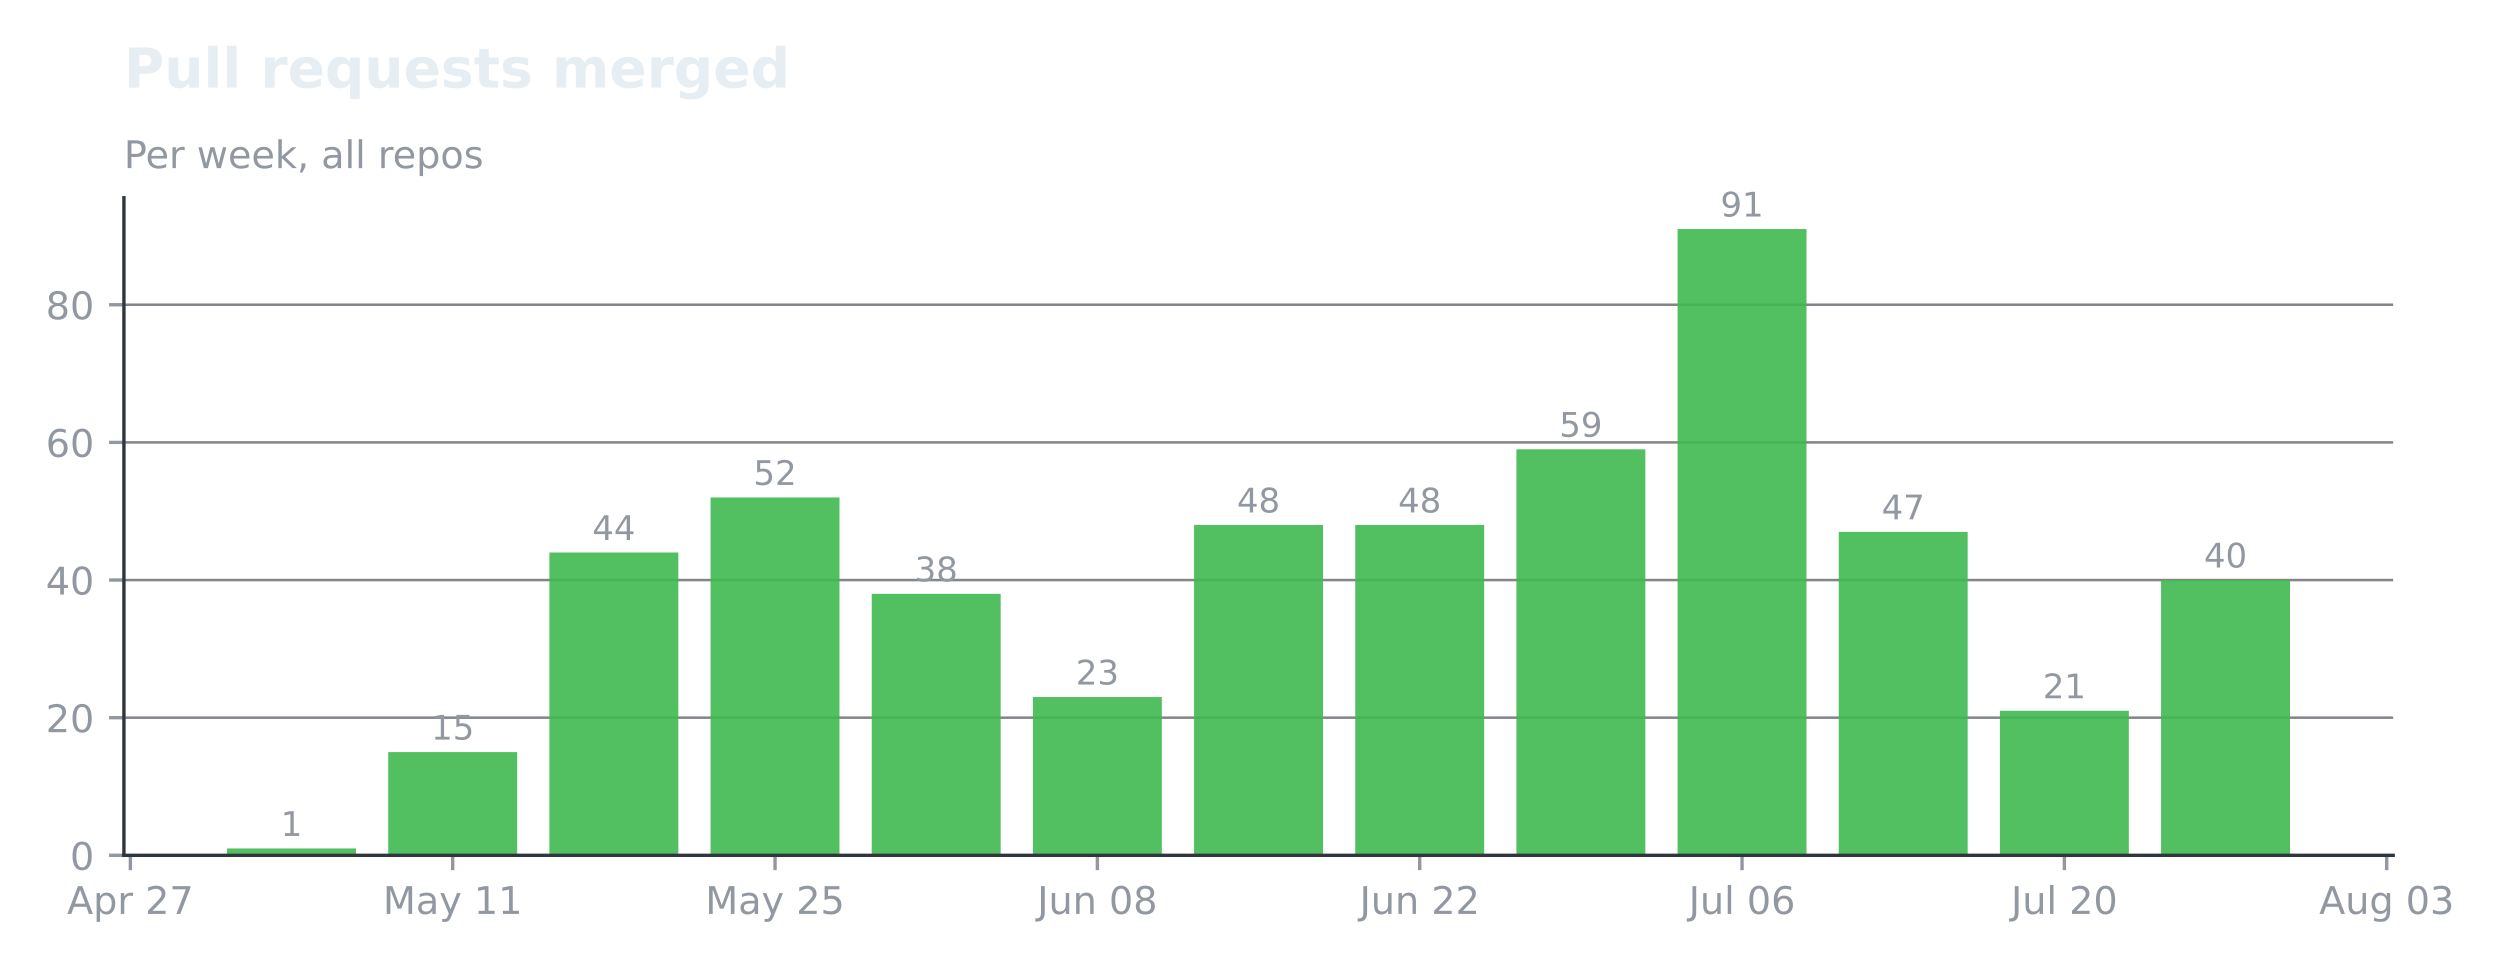
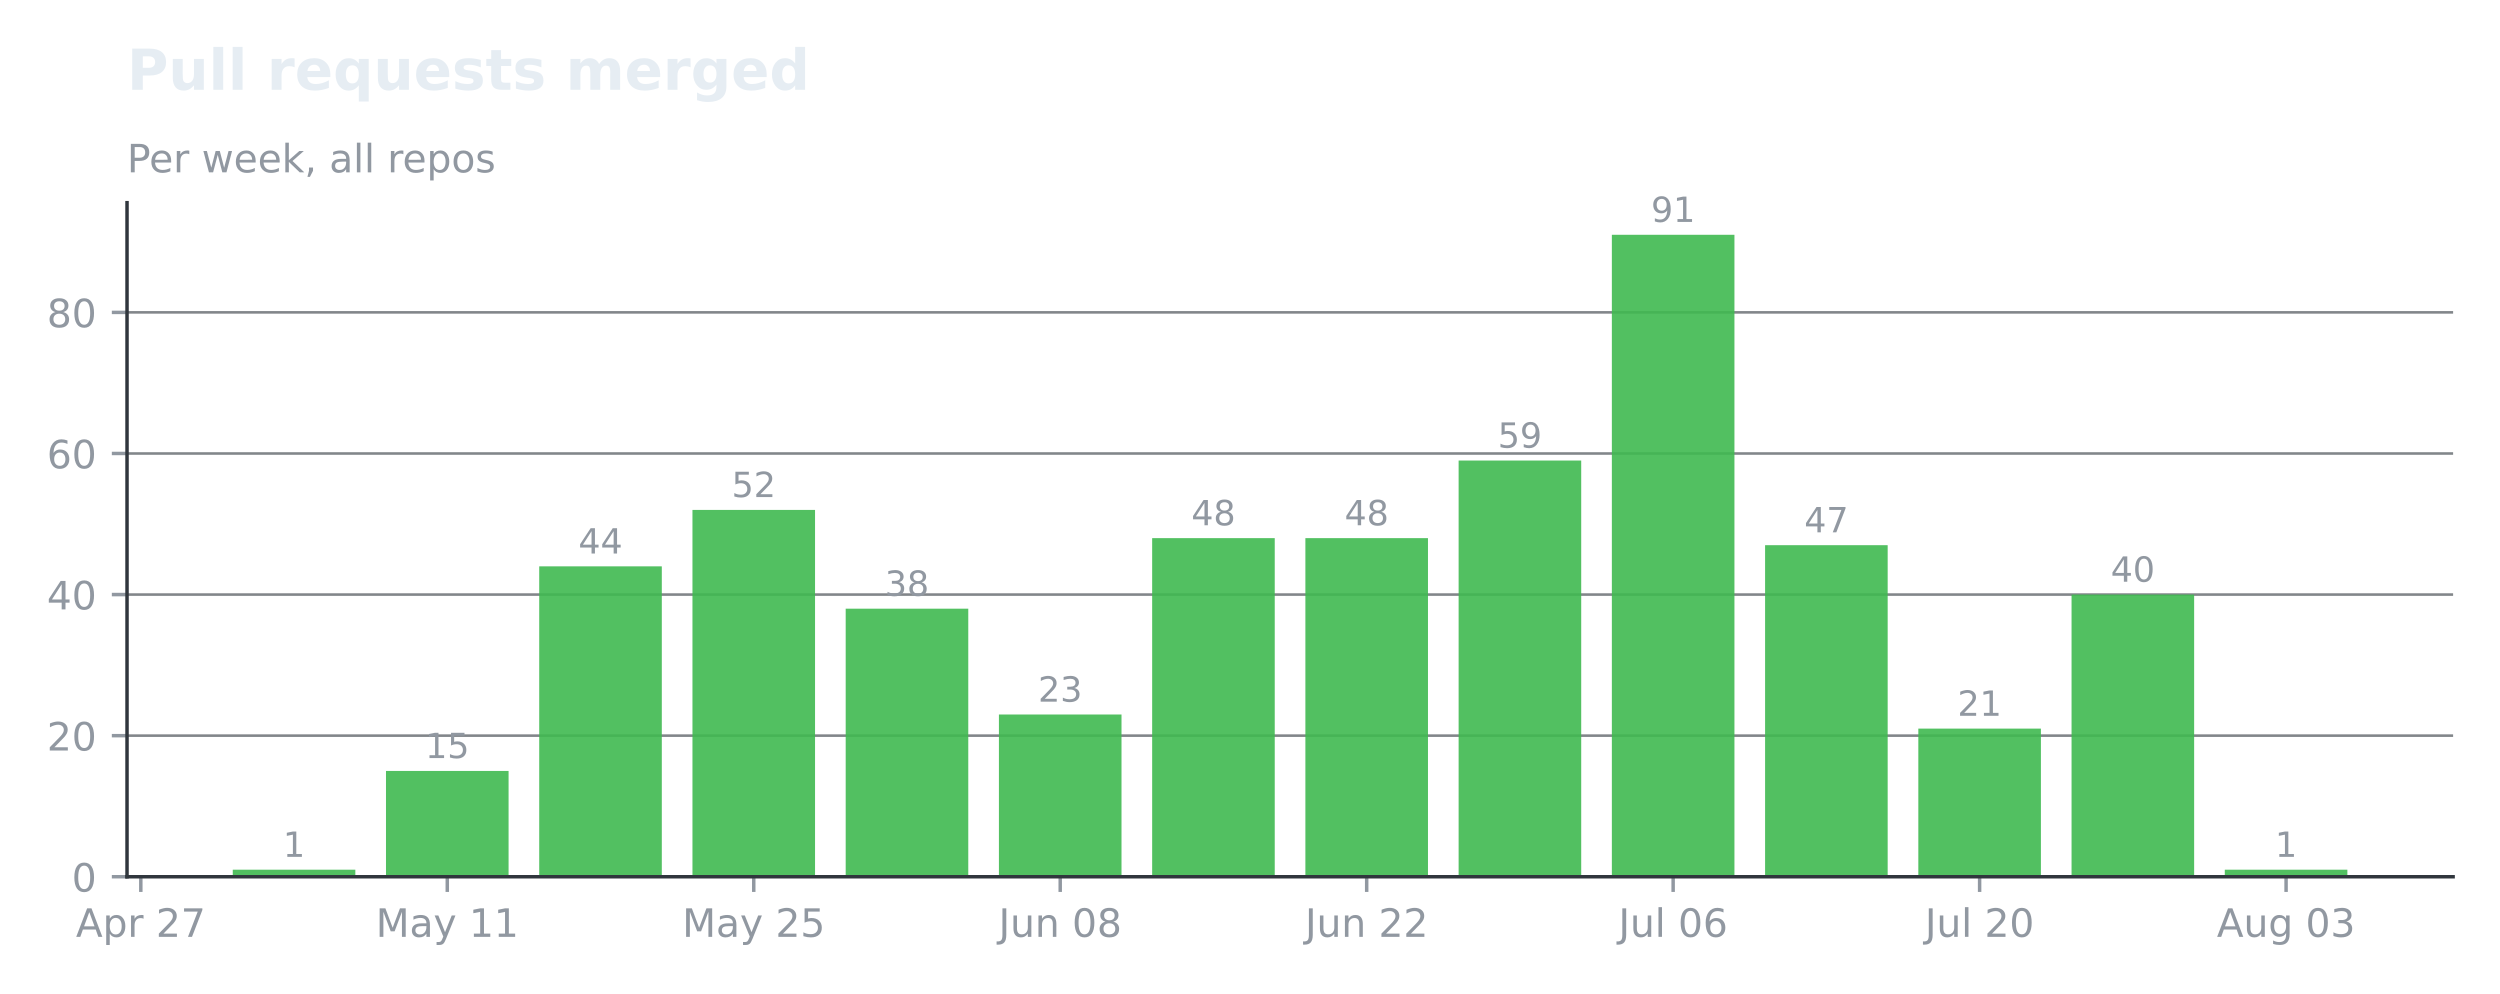
- <svg xmlns="http://www.w3.org/2000/svg" xmlns:xlink="http://www.w3.org/1999/xlink" width="590.154pt" height="228.711pt" viewBox="0 0 590.154 228.711" version="1.1">
+ <svg xmlns="http://www.w3.org/2000/svg" xmlns:xlink="http://www.w3.org/1999/xlink" width="575.732pt" height="228.711pt" viewBox="0 0 575.732 228.711" version="1.1">
  <defs>
    <style type="text/css">*{stroke-linejoin: round; stroke-linecap: butt}</style>
  </defs>
  <g id="figure_1">
    <g id="patch_1">
-       <path d="M 0 228.711  L 590.154 228.711  L 590.154 -0  L 0 -0  L 0 228.711  z " style="fill: none; opacity: 0" />
+       <path d="M 0 228.711  L 575.732 228.711  L 575.732 -0  L 0 -0  L 0 228.711  z " style="fill: none; opacity: 0" />
    </g>
    <g id="axes_1">
      <g id="patch_2">
        <path d="M 29.253 201.91  L 564.933 201.91  L 564.933 46.678  L 29.253 46.678  L 29.253 201.91  z " style="fill: none" />
      </g>
      <g id="matplotlib.axis_1">
        <g id="xtick_1">
          <g id="line2d_1">
            <defs>
-               <path id="mf81c4d813e" d="M 0 0  L 0 3.5  " style="stroke: #9198a1; stroke-width: 0.8" />
+               <path id="m18a9c85b2e" d="M 0 0  L 0 3.5  " style="stroke: #9198a1; stroke-width: 0.8" />
            </defs>
            <g>
-               <use xlink:href="#mf81c4d813e" x="30.774" y="201.91" style="fill: #9198a1; stroke: #9198a1; stroke-width: 0.8" />
+               <use xlink:href="#m18a9c85b2e" x="32.428" y="201.91" style="fill: #9198a1; stroke: #9198a1; stroke-width: 0.8" />
            </g>
          </g>
          <g id="text_1">
-             <g style="fill: #9198a1" transform="translate(15.83291 215.7479) scale(0.09 -0.09)">
+             <g style="fill: #9198a1" transform="translate(17.48706 215.7479) scale(0.09 -0.09)">
              <defs>
                <path id="DejaVuSans-24" d="M 2188 4044  L 1331 1722  L 3047 1722  L 2188 4044  z M 1831 4666  L 2547 4666  L 4325 0  L 3669 0  L 3244 1197  L 1141 1197  L 716 0  L 50 0  L 1831 4666  z " transform="scale(0.015625)" />
                <path id="DejaVuSans-53" d="M 1159 525  L 1159 -1331  L 581 -1331  L 581 3500  L 1159 3500  L 1159 2969  Q 1341 3281 1617 3432  Q 1894 3584 2278 3584  Q 2916 3584 3314 3078  Q 3713 2572 3713 1747  Q 3713 922 3314 415  Q 2916 -91 2278 -91  Q 1894 -91 1617 61  Q 1341 213 1159 525  z M 3116 1747  Q 3116 2381 2855 2742  Q 2594 3103 2138 3103  Q 1681 3103 1420 2742  Q 1159 2381 1159 1747  Q 1159 1113 1420 752  Q 1681 391 2138 391  Q 2594 391 2855 752  Q 3116 1113 3116 1747  z " transform="scale(0.015625)" />
                <path id="DejaVuSans-55" d="M 2631 2963  Q 2534 3019 2420 3045  Q 2306 3072 2169 3072  Q 1681 3072 1420 2755  Q 1159 2438 1159 1844  L 1159 0  L 581 0  L 581 3500  L 1159 3500  L 1159 2956  Q 1341 3275 1631 3429  Q 1922 3584 2338 3584  Q 2397 3584 2469 3576  Q 2541 3569 2628 3553  L 2631 2963  z " transform="scale(0.015625)" />
                <path id="DejaVuSans-3" transform="scale(0.015625)" />
                <path id="DejaVuSans-15" d="M 1228 531  L 3431 531  L 3431 0  L 469 0  L 469 531  Q 828 903 1448 1529  Q 2069 2156 2228 2338  Q 2531 2678 2651 2914  Q 2772 3150 2772 3378  Q 2772 3750 2511 3984  Q 2250 4219 1831 4219  Q 1534 4219 1204 4116  Q 875 4013 500 3803  L 500 4441  Q 881 4594 1212 4672  Q 1544 4750 1819 4750  Q 2544 4750 2975 4387  Q 3406 4025 3406 3419  Q 3406 3131 3298 2873  Q 3191 2616 2906 2266  Q 2828 2175 2409 1742  Q 1991 1309 1228 531  z " transform="scale(0.015625)" />
                <path id="DejaVuSans-1a" d="M 525 4666  L 3525 4666  L 3525 4397  L 1831 0  L 1172 0  L 2766 4134  L 525 4134  L 525 4666  z " transform="scale(0.015625)" />
              </defs>
              <use xlink:href="#DejaVuSans-24" />
              <use xlink:href="#DejaVuSans-53" transform="translate(68.40625 0)" />
              <use xlink:href="#DejaVuSans-55" transform="translate(131.8906 0)" />
              <use xlink:href="#DejaVuSans-3" transform="translate(173 0)" />
              <use xlink:href="#DejaVuSans-15" transform="translate(204.7812 0)" />
              <use xlink:href="#DejaVuSans-1a" transform="translate(268.4062 0)" />
            </g>
          </g>
        </g>
        <g id="xtick_2">
          <g id="line2d_2">
            <g>
-               <use xlink:href="#mf81c4d813e" x="106.865" y="201.91" style="fill: #9198a1; stroke: #9198a1; stroke-width: 0.8" />
+               <use xlink:href="#m18a9c85b2e" x="103.006" y="201.91" style="fill: #9198a1; stroke: #9198a1; stroke-width: 0.8" />
            </g>
          </g>
          <g id="text_2">
-             <g style="fill: #9198a1" transform="translate(90.40507 215.7479) scale(0.09 -0.09)">
+             <g style="fill: #9198a1" transform="translate(86.54539 215.7479) scale(0.09 -0.09)">
              <defs>
                <path id="DejaVuSans-30" d="M 628 4666  L 1569 4666  L 2759 1491  L 3956 4666  L 4897 4666  L 4897 0  L 4281 0  L 4281 4097  L 3078 897  L 2444 897  L 1241 4097  L 1241 0  L 628 0  L 628 4666  z " transform="scale(0.015625)" />
                <path id="DejaVuSans-44" d="M 2194 1759  Q 1497 1759 1228 1600  Q 959 1441 959 1056  Q 959 750 1161 570  Q 1363 391 1709 391  Q 2188 391 2477 730  Q 2766 1069 2766 1631  L 2766 1759  L 2194 1759  z M 3341 1997  L 3341 0  L 2766 0  L 2766 531  Q 2569 213 2275 61  Q 1981 -91 1556 -91  Q 1019 -91 701 211  Q 384 513 384 1019  Q 384 1609 779 1909  Q 1175 2209 1959 2209  L 2766 2209  L 2766 2266  Q 2766 2663 2505 2880  Q 2244 3097 1772 3097  Q 1472 3097 1187 3025  Q 903 2953 641 2809  L 641 3341  Q 956 3463 1253 3523  Q 1550 3584 1831 3584  Q 2591 3584 2966 3190  Q 3341 2797 3341 1997  z " transform="scale(0.015625)" />
                <path id="DejaVuSans-5c" d="M 2059 -325  Q 1816 -950 1584 -1140  Q 1353 -1331 966 -1331  L 506 -1331  L 506 -850  L 844 -850  Q 1081 -850 1212 -737  Q 1344 -625 1503 -206  L 1606 56  L 191 3500  L 800 3500  L 1894 763  L 2988 3500  L 3597 3500  L 2059 -325  z " transform="scale(0.015625)" />
                <path id="DejaVuSans-14" d="M 794 531  L 1825 531  L 1825 4091  L 703 3866  L 703 4441  L 1819 4666  L 2450 4666  L 2450 531  L 3481 531  L 3481 0  L 794 0  L 794 531  z " transform="scale(0.015625)" />
              </defs>
              <use xlink:href="#DejaVuSans-30" />
              <use xlink:href="#DejaVuSans-44" transform="translate(86.28125 0)" />
              <use xlink:href="#DejaVuSans-5c" transform="translate(147.5625 0)" />
              <use xlink:href="#DejaVuSans-3" transform="translate(206.75 0)" />
              <use xlink:href="#DejaVuSans-14" transform="translate(238.5312 0)" />
              <use xlink:href="#DejaVuSans-14" transform="translate(302.1562 0)" />
            </g>
          </g>
        </g>
        <g id="xtick_3">
          <g id="line2d_3">
            <g>
-               <use xlink:href="#mf81c4d813e" x="182.956" y="201.91" style="fill: #9198a1; stroke: #9198a1; stroke-width: 0.8" />
+               <use xlink:href="#m18a9c85b2e" x="173.583" y="201.91" style="fill: #9198a1; stroke: #9198a1; stroke-width: 0.8" />
            </g>
          </g>
          <g id="text_3">
-             <g style="fill: #9198a1" transform="translate(166.496 215.7479) scale(0.09 -0.09)">
+             <g style="fill: #9198a1" transform="translate(157.1225 215.7479) scale(0.09 -0.09)">
              <defs>
                <path id="DejaVuSans-18" d="M 691 4666  L 3169 4666  L 3169 4134  L 1269 4134  L 1269 2991  Q 1406 3038 1543 3061  Q 1681 3084 1819 3084  Q 2600 3084 3056 2656  Q 3513 2228 3513 1497  Q 3513 744 3044 326  Q 2575 -91 1722 -91  Q 1428 -91 1123 -41  Q 819 9 494 109  L 494 744  Q 775 591 1075 516  Q 1375 441 1709 441  Q 2250 441 2565 725  Q 2881 1009 2881 1497  Q 2881 1984 2565 2268  Q 2250 2553 1709 2553  Q 1456 2553 1204 2497  Q 953 2441 691 2322  L 691 4666  z " transform="scale(0.015625)" />
              </defs>
              <use xlink:href="#DejaVuSans-30" />
              <use xlink:href="#DejaVuSans-44" transform="translate(86.28125 0)" />
              <use xlink:href="#DejaVuSans-5c" transform="translate(147.5625 0)" />
              <use xlink:href="#DejaVuSans-3" transform="translate(206.75 0)" />
              <use xlink:href="#DejaVuSans-15" transform="translate(238.5312 0)" />
              <use xlink:href="#DejaVuSans-18" transform="translate(302.1562 0)" />
            </g>
          </g>
        </g>
        <g id="xtick_4">
          <g id="line2d_4">
            <g>
-               <use xlink:href="#mf81c4d813e" x="259.047" y="201.91" style="fill: #9198a1; stroke: #9198a1; stroke-width: 0.8" />
+               <use xlink:href="#m18a9c85b2e" x="244.16" y="201.91" style="fill: #9198a1; stroke: #9198a1; stroke-width: 0.8" />
            </g>
          </g>
          <g id="text_4">
-             <g style="fill: #9198a1" transform="translate(244.8594 215.7479) scale(0.09 -0.09)">
+             <g style="fill: #9198a1" transform="translate(229.972 215.7479) scale(0.09 -0.09)">
              <defs>
                <path id="DejaVuSans-2d" d="M 628 4666  L 1259 4666  L 1259 325  Q 1259 -519 939 -900  Q 619 -1281 -91 -1281  L -331 -1281  L -331 -750  L -134 -750  Q 284 -750 456 -515  Q 628 -281 628 325  L 628 4666  z " transform="scale(0.015625)" />
                <path id="DejaVuSans-58" d="M 544 1381  L 544 3500  L 1119 3500  L 1119 1403  Q 1119 906 1312 657  Q 1506 409 1894 409  Q 2359 409 2629 706  Q 2900 1003 2900 1516  L 2900 3500  L 3475 3500  L 3475 0  L 2900 0  L 2900 538  Q 2691 219 2414 64  Q 2138 -91 1772 -91  Q 1169 -91 856 284  Q 544 659 544 1381  z M 1991 3584  L 1991 3584  z " transform="scale(0.015625)" />
                <path id="DejaVuSans-51" d="M 3513 2113  L 3513 0  L 2938 0  L 2938 2094  Q 2938 2591 2744 2837  Q 2550 3084 2163 3084  Q 1697 3084 1428 2787  Q 1159 2491 1159 1978  L 1159 0  L 581 0  L 581 3500  L 1159 3500  L 1159 2956  Q 1366 3272 1645 3428  Q 1925 3584 2291 3584  Q 2894 3584 3203 3211  Q 3513 2838 3513 2113  z " transform="scale(0.015625)" />
                <path id="DejaVuSans-13" d="M 2034 4250  Q 1547 4250 1301 3770  Q 1056 3291 1056 2328  Q 1056 1369 1301 889  Q 1547 409 2034 409  Q 2525 409 2770 889  Q 3016 1369 3016 2328  Q 3016 3291 2770 3770  Q 2525 4250 2034 4250  z M 2034 4750  Q 2819 4750 3233 4129  Q 3647 3509 3647 2328  Q 3647 1150 3233 529  Q 2819 -91 2034 -91  Q 1250 -91 836 529  Q 422 1150 422 2328  Q 422 3509 836 4129  Q 1250 4750 2034 4750  z " transform="scale(0.015625)" />
                <path id="DejaVuSans-1b" d="M 2034 2216  Q 1584 2216 1326 1975  Q 1069 1734 1069 1313  Q 1069 891 1326 650  Q 1584 409 2034 409  Q 2484 409 2743 651  Q 3003 894 3003 1313  Q 3003 1734 2745 1975  Q 2488 2216 2034 2216  z M 1403 2484  Q 997 2584 770 2862  Q 544 3141 544 3541  Q 544 4100 942 4425  Q 1341 4750 2034 4750  Q 2731 4750 3128 4425  Q 3525 4100 3525 3541  Q 3525 3141 3298 2862  Q 3072 2584 2669 2484  Q 3125 2378 3379 2068  Q 3634 1759 3634 1313  Q 3634 634 3220 271  Q 2806 -91 2034 -91  Q 1263 -91 848 271  Q 434 634 434 1313  Q 434 1759 690 2068  Q 947 2378 1403 2484  z M 1172 3481  Q 1172 3119 1398 2916  Q 1625 2713 2034 2713  Q 2441 2713 2670 2916  Q 2900 3119 2900 3481  Q 2900 3844 2670 4047  Q 2441 4250 2034 4250  Q 1625 4250 1398 4047  Q 1172 3844 1172 3481  z " transform="scale(0.015625)" />
              </defs>
              <use xlink:href="#DejaVuSans-2d" />
              <use xlink:href="#DejaVuSans-58" transform="translate(29.5 0)" />
              <use xlink:href="#DejaVuSans-51" transform="translate(92.875 0)" />
              <use xlink:href="#DejaVuSans-3" transform="translate(156.25 0)" />
              <use xlink:href="#DejaVuSans-13" transform="translate(188.0312 0)" />
              <use xlink:href="#DejaVuSans-1b" transform="translate(251.6562 0)" />
            </g>
          </g>
        </g>
        <g id="xtick_5">
          <g id="line2d_5">
            <g>
-               <use xlink:href="#mf81c4d813e" x="335.138" y="201.91" style="fill: #9198a1; stroke: #9198a1; stroke-width: 0.8" />
+               <use xlink:href="#m18a9c85b2e" x="314.737" y="201.91" style="fill: #9198a1; stroke: #9198a1; stroke-width: 0.8" />
            </g>
          </g>
          <g id="text_5">
-             <g style="fill: #9198a1" transform="translate(320.9503 215.7479) scale(0.09 -0.09)">
+             <g style="fill: #9198a1" transform="translate(300.5491 215.7479) scale(0.09 -0.09)">
              <use xlink:href="#DejaVuSans-2d" />
              <use xlink:href="#DejaVuSans-58" transform="translate(29.5 0)" />
              <use xlink:href="#DejaVuSans-51" transform="translate(92.875 0)" />
              <use xlink:href="#DejaVuSans-3" transform="translate(156.25 0)" />
              <use xlink:href="#DejaVuSans-15" transform="translate(188.0312 0)" />
              <use xlink:href="#DejaVuSans-15" transform="translate(251.6562 0)" />
            </g>
          </g>
        </g>
        <g id="xtick_6">
          <g id="line2d_6">
            <g>
-               <use xlink:href="#mf81c4d813e" x="411.229" y="201.91" style="fill: #9198a1; stroke: #9198a1; stroke-width: 0.8" />
+               <use xlink:href="#m18a9c85b2e" x="385.314" y="201.91" style="fill: #9198a1; stroke: #9198a1; stroke-width: 0.8" />
            </g>
          </g>
          <g id="text_6">
-             <g style="fill: #9198a1" transform="translate(398.6429 215.7486) scale(0.09 -0.09)">
+             <g style="fill: #9198a1" transform="translate(372.7279 215.7486) scale(0.09 -0.09)">
              <defs>
                <path id="DejaVuSans-4f" d="M 603 4863  L 1178 4863  L 1178 0  L 603 0  L 603 4863  z " transform="scale(0.015625)" />
                <path id="DejaVuSans-19" d="M 2113 2584  Q 1688 2584 1439 2293  Q 1191 2003 1191 1497  Q 1191 994 1439 701  Q 1688 409 2113 409  Q 2538 409 2786 701  Q 3034 994 3034 1497  Q 3034 2003 2786 2293  Q 2538 2584 2113 2584  z M 3366 4563  L 3366 3988  Q 3128 4100 2886 4159  Q 2644 4219 2406 4219  Q 1781 4219 1451 3797  Q 1122 3375 1075 2522  Q 1259 2794 1537 2939  Q 1816 3084 2150 3084  Q 2853 3084 3261 2657  Q 3669 2231 3669 1497  Q 3669 778 3244 343  Q 2819 -91 2113 -91  Q 1303 -91 875 529  Q 447 1150 447 2328  Q 447 3434 972 4092  Q 1497 4750 2381 4750  Q 2619 4750 2861 4703  Q 3103 4656 3366 4563  z " transform="scale(0.015625)" />
              </defs>
              <use xlink:href="#DejaVuSans-2d" />
              <use xlink:href="#DejaVuSans-58" transform="translate(29.5 0)" />
              <use xlink:href="#DejaVuSans-4f" transform="translate(92.875 0)" />
              <use xlink:href="#DejaVuSans-3" transform="translate(120.6562 0)" />
              <use xlink:href="#DejaVuSans-13" transform="translate(152.4375 0)" />
              <use xlink:href="#DejaVuSans-19" transform="translate(216.0625 0)" />
            </g>
          </g>
        </g>
        <g id="xtick_7">
          <g id="line2d_7">
            <g>
-               <use xlink:href="#mf81c4d813e" x="487.32" y="201.91" style="fill: #9198a1; stroke: #9198a1; stroke-width: 0.8" />
+               <use xlink:href="#m18a9c85b2e" x="455.891" y="201.91" style="fill: #9198a1; stroke: #9198a1; stroke-width: 0.8" />
            </g>
          </g>
          <g id="text_7">
-             <g style="fill: #9198a1" transform="translate(474.7338 215.7486) scale(0.09 -0.09)">
+             <g style="fill: #9198a1" transform="translate(443.305 215.7486) scale(0.09 -0.09)">
              <use xlink:href="#DejaVuSans-2d" />
              <use xlink:href="#DejaVuSans-58" transform="translate(29.5 0)" />
              <use xlink:href="#DejaVuSans-4f" transform="translate(92.875 0)" />
              <use xlink:href="#DejaVuSans-3" transform="translate(120.6562 0)" />
              <use xlink:href="#DejaVuSans-15" transform="translate(152.4375 0)" />
              <use xlink:href="#DejaVuSans-13" transform="translate(216.0625 0)" />
            </g>
          </g>
        </g>
        <g id="xtick_8">
          <g id="line2d_8">
            <g>
-               <use xlink:href="#mf81c4d813e" x="563.411" y="201.91" style="fill: #9198a1; stroke: #9198a1; stroke-width: 0.8" />
+               <use xlink:href="#m18a9c85b2e" x="526.468" y="201.91" style="fill: #9198a1; stroke: #9198a1; stroke-width: 0.8" />
            </g>
          </g>
          <g id="text_8">
-             <g style="fill: #9198a1" transform="translate(547.4673 215.7479) scale(0.09 -0.09)">
+             <g style="fill: #9198a1" transform="translate(510.5246 215.7479) scale(0.09 -0.09)">
              <defs>
                <path id="DejaVuSans-4a" d="M 2906 1791  Q 2906 2416 2648 2759  Q 2391 3103 1925 3103  Q 1463 3103 1205 2759  Q 947 2416 947 1791  Q 947 1169 1205 825  Q 1463 481 1925 481  Q 2391 481 2648 825  Q 2906 1169 2906 1791  z M 3481 434  Q 3481 -459 3084 -895  Q 2688 -1331 1869 -1331  Q 1566 -1331 1297 -1286  Q 1028 -1241 775 -1147  L 775 -588  Q 1028 -725 1275 -790  Q 1522 -856 1778 -856  Q 2344 -856 2625 -561  Q 2906 -266 2906 331  L 2906 616  Q 2728 306 2450 153  Q 2172 0 1784 0  Q 1141 0 747 490  Q 353 981 353 1791  Q 353 2603 747 3093  Q 1141 3584 1784 3584  Q 2172 3584 2450 3431  Q 2728 3278 2906 2969  L 2906 3500  L 3481 3500  L 3481 434  z " transform="scale(0.015625)" />
                <path id="DejaVuSans-16" d="M 2597 2516  Q 3050 2419 3304 2112  Q 3559 1806 3559 1356  Q 3559 666 3084 287  Q 2609 -91 1734 -91  Q 1441 -91 1130 -33  Q 819 25 488 141  L 488 750  Q 750 597 1062 519  Q 1375 441 1716 441  Q 2309 441 2620 675  Q 2931 909 2931 1356  Q 2931 1769 2642 2001  Q 2353 2234 1838 2234  L 1294 2234  L 1294 2753  L 1863 2753  Q 2328 2753 2575 2939  Q 2822 3125 2822 3475  Q 2822 3834 2567 4026  Q 2313 4219 1838 4219  Q 1578 4219 1281 4162  Q 984 4106 628 3988  L 628 4550  Q 988 4650 1302 4700  Q 1616 4750 1894 4750  Q 2613 4750 3031 4423  Q 3450 4097 3450 3541  Q 3450 3153 3228 2886  Q 3006 2619 2597 2516  z " transform="scale(0.015625)" />
              </defs>
              <use xlink:href="#DejaVuSans-24" />
              <use xlink:href="#DejaVuSans-58" transform="translate(68.40625 0)" />
              <use xlink:href="#DejaVuSans-4a" transform="translate(131.7812 0)" />
              <use xlink:href="#DejaVuSans-3" transform="translate(195.2656 0)" />
              <use xlink:href="#DejaVuSans-13" transform="translate(227.0469 0)" />
              <use xlink:href="#DejaVuSans-16" transform="translate(290.6719 0)" />
            </g>
          </g>
        </g>
      </g>
      <g id="matplotlib.axis_2">
        <g id="ytick_1">
          <g id="line2d_9">
-             <path d="M 29.253 201.91  L 564.933 201.91  " clip-path="url(#pfb5a341492)" style="fill: none; stroke: #30363d; stroke-opacity: 0.6; stroke-width: 0.6; stroke-linecap: square" />
+             <path d="M 29.253 201.91  L 564.933 201.91  " clip-path="url(#p0a93f364b2)" style="fill: none; stroke: #30363d; stroke-opacity: 0.6; stroke-width: 0.6; stroke-linecap: square" />
          </g>
          <g id="line2d_10">
            <defs>
-               <path id="m1c649eb07e" d="M 0 0  L -3.5 0  " style="stroke: #9198a1; stroke-width: 0.8" />
+               <path id="m69fa862e52" d="M 0 0  L -3.5 0  " style="stroke: #9198a1; stroke-width: 0.8" />
            </defs>
            <g>
-               <use xlink:href="#m1c649eb07e" x="29.253" y="201.91" style="fill: #9198a1; stroke: #9198a1; stroke-width: 0.8" />
+               <use xlink:href="#m69fa862e52" x="29.253" y="201.91" style="fill: #9198a1; stroke: #9198a1; stroke-width: 0.8" />
            </g>
          </g>
          <g id="text_9">
            <g style="fill: #9198a1" transform="translate(16.52625 205.3289) scale(0.09 -0.09)">
              <use xlink:href="#DejaVuSans-13" />
            </g>
          </g>
        </g>
        <g id="ytick_2">
          <g id="line2d_11">
-             <path d="M 29.253 169.418  L 564.933 169.418  " clip-path="url(#pfb5a341492)" style="fill: none; stroke: #30363d; stroke-opacity: 0.6; stroke-width: 0.6; stroke-linecap: square" />
+             <path d="M 29.253 169.418  L 564.933 169.418  " clip-path="url(#p0a93f364b2)" style="fill: none; stroke: #30363d; stroke-opacity: 0.6; stroke-width: 0.6; stroke-linecap: square" />
          </g>
          <g id="line2d_12">
            <g>
-               <use xlink:href="#m1c649eb07e" x="29.253" y="169.418" style="fill: #9198a1; stroke: #9198a1; stroke-width: 0.8" />
+               <use xlink:href="#m69fa862e52" x="29.253" y="169.418" style="fill: #9198a1; stroke: #9198a1; stroke-width: 0.8" />
            </g>
          </g>
          <g id="text_10">
            <g style="fill: #9198a1" transform="translate(10.8 172.8366) scale(0.09 -0.09)">
              <use xlink:href="#DejaVuSans-15" />
              <use xlink:href="#DejaVuSans-13" transform="translate(63.625 0)" />
            </g>
          </g>
        </g>
        <g id="ytick_3">
          <g id="line2d_13">
-             <path d="M 29.253 136.925  L 564.933 136.925  " clip-path="url(#pfb5a341492)" style="fill: none; stroke: #30363d; stroke-opacity: 0.6; stroke-width: 0.6; stroke-linecap: square" />
+             <path d="M 29.253 136.925  L 564.933 136.925  " clip-path="url(#p0a93f364b2)" style="fill: none; stroke: #30363d; stroke-opacity: 0.6; stroke-width: 0.6; stroke-linecap: square" />
          </g>
          <g id="line2d_14">
            <g>
-               <use xlink:href="#m1c649eb07e" x="29.253" y="136.925" style="fill: #9198a1; stroke: #9198a1; stroke-width: 0.8" />
+               <use xlink:href="#m69fa862e52" x="29.253" y="136.925" style="fill: #9198a1; stroke: #9198a1; stroke-width: 0.8" />
            </g>
          </g>
          <g id="text_11">
            <g style="fill: #9198a1" transform="translate(10.8 140.3443) scale(0.09 -0.09)">
              <defs>
                <path id="DejaVuSans-17" d="M 2419 4116  L 825 1625  L 2419 1625  L 2419 4116  z M 2253 4666  L 3047 4666  L 3047 1625  L 3713 1625  L 3713 1100  L 3047 1100  L 3047 0  L 2419 0  L 2419 1100  L 313 1100  L 313 1709  L 2253 4666  z " transform="scale(0.015625)" />
              </defs>
              <use xlink:href="#DejaVuSans-17" />
              <use xlink:href="#DejaVuSans-13" transform="translate(63.625 0)" />
            </g>
          </g>
        </g>
        <g id="ytick_4">
          <g id="line2d_15">
-             <path d="M 29.253 104.433  L 564.933 104.433  " clip-path="url(#pfb5a341492)" style="fill: none; stroke: #30363d; stroke-opacity: 0.6; stroke-width: 0.6; stroke-linecap: square" />
+             <path d="M 29.253 104.433  L 564.933 104.433  " clip-path="url(#p0a93f364b2)" style="fill: none; stroke: #30363d; stroke-opacity: 0.6; stroke-width: 0.6; stroke-linecap: square" />
          </g>
          <g id="line2d_16">
            <g>
-               <use xlink:href="#m1c649eb07e" x="29.253" y="104.433" style="fill: #9198a1; stroke: #9198a1; stroke-width: 0.8" />
+               <use xlink:href="#m69fa862e52" x="29.253" y="104.433" style="fill: #9198a1; stroke: #9198a1; stroke-width: 0.8" />
            </g>
          </g>
          <g id="text_12">
            <g style="fill: #9198a1" transform="translate(10.8 107.852) scale(0.09 -0.09)">
              <use xlink:href="#DejaVuSans-19" />
              <use xlink:href="#DejaVuSans-13" transform="translate(63.625 0)" />
            </g>
          </g>
        </g>
        <g id="ytick_5">
          <g id="line2d_17">
-             <path d="M 29.253 71.941  L 564.933 71.941  " clip-path="url(#pfb5a341492)" style="fill: none; stroke: #30363d; stroke-opacity: 0.6; stroke-width: 0.6; stroke-linecap: square" />
+             <path d="M 29.253 71.941  L 564.933 71.941  " clip-path="url(#p0a93f364b2)" style="fill: none; stroke: #30363d; stroke-opacity: 0.6; stroke-width: 0.6; stroke-linecap: square" />
          </g>
          <g id="line2d_18">
            <g>
-               <use xlink:href="#m1c649eb07e" x="29.253" y="71.941" style="fill: #9198a1; stroke: #9198a1; stroke-width: 0.8" />
+               <use xlink:href="#m69fa862e52" x="29.253" y="71.941" style="fill: #9198a1; stroke: #9198a1; stroke-width: 0.8" />
            </g>
          </g>
          <g id="text_13">
            <g style="fill: #9198a1" transform="translate(10.8 75.35968) scale(0.09 -0.09)">
              <use xlink:href="#DejaVuSans-1b" />
              <use xlink:href="#DejaVuSans-13" transform="translate(63.625 0)" />
            </g>
          </g>
        </g>
      </g>
      <g id="patch_3">
-         <path d="M 53.602 201.91  L 84.038 201.91  L 84.038 200.285  L 53.602 200.285  z " clip-path="url(#pfb5a341492)" style="fill: #3fb950; opacity: 0.9" />
+         <path d="M 53.602 201.91  L 81.832 201.91  L 81.832 200.285  L 53.602 200.285  z " clip-path="url(#p0a93f364b2)" style="fill: #3fb950; opacity: 0.9" />
      </g>
      <g id="patch_4">
-         <path d="M 91.647 201.91  L 122.083 201.91  L 122.083 177.541  L 91.647 177.541  z " clip-path="url(#pfb5a341492)" style="fill: #3fb950; opacity: 0.9" />
+         <path d="M 88.89 201.91  L 117.121 201.91  L 117.121 177.541  L 88.89 177.541  z " clip-path="url(#p0a93f364b2)" style="fill: #3fb950; opacity: 0.9" />
      </g>
      <g id="patch_5">
-         <path d="M 129.692 201.91  L 160.129 201.91  L 160.129 130.427  L 129.692 130.427  z " clip-path="url(#pfb5a341492)" style="fill: #3fb950; opacity: 0.9" />
+         <path d="M 124.179 201.91  L 152.409 201.91  L 152.409 130.427  L 124.179 130.427  z " clip-path="url(#p0a93f364b2)" style="fill: #3fb950; opacity: 0.9" />
      </g>
      <g id="patch_6">
-         <path d="M 167.738 201.91  L 198.174 201.91  L 198.174 117.43  L 167.738 117.43  z " clip-path="url(#pfb5a341492)" style="fill: #3fb950; opacity: 0.9" />
+         <path d="M 159.467 201.91  L 187.698 201.91  L 187.698 117.43  L 159.467 117.43  z " clip-path="url(#p0a93f364b2)" style="fill: #3fb950; opacity: 0.9" />
      </g>
      <g id="patch_7">
-         <path d="M 205.783 201.91  L 236.22 201.91  L 236.22 140.175  L 205.783 140.175  z " clip-path="url(#pfb5a341492)" style="fill: #3fb950; opacity: 0.9" />
+         <path d="M 194.756 201.91  L 222.987 201.91  L 222.987 140.175  L 194.756 140.175  z " clip-path="url(#p0a93f364b2)" style="fill: #3fb950; opacity: 0.9" />
      </g>
      <g id="patch_8">
-         <path d="M 243.829 201.91  L 274.265 201.91  L 274.265 164.544  L 243.829 164.544  z " clip-path="url(#pfb5a341492)" style="fill: #3fb950; opacity: 0.9" />
+         <path d="M 230.044 201.91  L 258.275 201.91  L 258.275 164.544  L 230.044 164.544  z " clip-path="url(#p0a93f364b2)" style="fill: #3fb950; opacity: 0.9" />
      </g>
      <g id="patch_9">
-         <path d="M 281.874 201.91  L 312.311 201.91  L 312.311 123.928  L 281.874 123.928  z " clip-path="url(#pfb5a341492)" style="fill: #3fb950; opacity: 0.9" />
+         <path d="M 265.333 201.91  L 293.564 201.91  L 293.564 123.928  L 265.333 123.928  z " clip-path="url(#p0a93f364b2)" style="fill: #3fb950; opacity: 0.9" />
      </g>
      <g id="patch_10">
-         <path d="M 319.92 201.91  L 350.356 201.91  L 350.356 123.928  L 319.92 123.928  z " clip-path="url(#pfb5a341492)" style="fill: #3fb950; opacity: 0.9" />
+         <path d="M 300.621 201.91  L 328.852 201.91  L 328.852 123.928  L 300.621 123.928  z " clip-path="url(#p0a93f364b2)" style="fill: #3fb950; opacity: 0.9" />
      </g>
      <g id="patch_11">
-         <path d="M 357.965 201.91  L 388.402 201.91  L 388.402 106.058  L 357.965 106.058  z " clip-path="url(#pfb5a341492)" style="fill: #3fb950; opacity: 0.9" />
+         <path d="M 335.91 201.91  L 364.141 201.91  L 364.141 106.058  L 335.91 106.058  z " clip-path="url(#p0a93f364b2)" style="fill: #3fb950; opacity: 0.9" />
      </g>
      <g id="patch_12">
-         <path d="M 396.011 201.91  L 426.447 201.91  L 426.447 54.07  L 396.011 54.07  z " clip-path="url(#pfb5a341492)" style="fill: #3fb950; opacity: 0.9" />
+         <path d="M 371.198 201.91  L 399.429 201.91  L 399.429 54.07  L 371.198 54.07  z " clip-path="url(#p0a93f364b2)" style="fill: #3fb950; opacity: 0.9" />
      </g>
      <g id="patch_13">
-         <path d="M 434.056 201.91  L 464.493 201.91  L 464.493 125.553  L 434.056 125.553  z " clip-path="url(#pfb5a341492)" style="fill: #3fb950; opacity: 0.9" />
+         <path d="M 406.487 201.91  L 434.718 201.91  L 434.718 125.553  L 406.487 125.553  z " clip-path="url(#p0a93f364b2)" style="fill: #3fb950; opacity: 0.9" />
      </g>
      <g id="patch_14">
-         <path d="M 472.102 201.91  L 502.538 201.91  L 502.538 167.793  L 472.102 167.793  z " clip-path="url(#pfb5a341492)" style="fill: #3fb950; opacity: 0.9" />
+         <path d="M 441.776 201.91  L 470.006 201.91  L 470.006 167.793  L 441.776 167.793  z " clip-path="url(#p0a93f364b2)" style="fill: #3fb950; opacity: 0.9" />
      </g>
      <g id="patch_15">
-         <path d="M 510.147 201.91  L 540.583 201.91  L 540.583 136.925  L 510.147 136.925  z " clip-path="url(#pfb5a341492)" style="fill: #3fb950; opacity: 0.9" />
+         <path d="M 477.064 201.91  L 505.295 201.91  L 505.295 136.925  L 477.064 136.925  z " clip-path="url(#p0a93f364b2)" style="fill: #3fb950; opacity: 0.9" />
      </g>
      <g id="patch_16">
+         <path d="M 512.353 201.91  L 540.583 201.91  L 540.583 200.285  L 512.353 200.285  z " clip-path="url(#p0a93f364b2)" style="fill: #3fb950; opacity: 0.9" />
+       </g>
+       <g id="patch_17">
        <path d="M 29.253 201.91  L 29.253 46.678  " style="fill: none; stroke: #30363d; stroke-width: 0.8; stroke-linejoin: miter; stroke-linecap: square" />
      </g>
-       <g id="patch_17">
+       <g id="patch_18">
        <path d="M 29.253 201.91  L 564.933 201.91  " style="fill: none; stroke: #30363d; stroke-width: 0.8; stroke-linejoin: miter; stroke-linecap: square" />
      </g>
      <g id="text_14">
-         <g style="fill: #9198a1" transform="translate(66.27477 197.3286) scale(0.08 -0.08)">
+         <g style="fill: #9198a1" transform="translate(65.17201 197.3286) scale(0.08 -0.08)">
          <use xlink:href="#DejaVuSans-14" />
        </g>
      </g>
      <g id="text_15">
-         <g style="fill: #9198a1" transform="translate(101.7752 174.5839) scale(0.08 -0.08)">
+         <g style="fill: #9198a1" transform="translate(97.91554 174.5839) scale(0.08 -0.08)">
          <use xlink:href="#DejaVuSans-14" />
          <use xlink:href="#DejaVuSans-18" transform="translate(63.625 0)" />
        </g>
      </g>
      <g id="text_16">
-         <g style="fill: #9198a1" transform="translate(139.8207 127.4701) scale(0.08 -0.08)">
+         <g style="fill: #9198a1" transform="translate(133.2041 127.4701) scale(0.08 -0.08)">
          <use xlink:href="#DejaVuSans-17" />
          <use xlink:href="#DejaVuSans-17" transform="translate(63.625 0)" />
        </g>
      </g>
      <g id="text_17">
-         <g style="fill: #9198a1" transform="translate(177.8661 114.4732) scale(0.08 -0.08)">
+         <g style="fill: #9198a1" transform="translate(168.4926 114.4732) scale(0.08 -0.08)">
          <use xlink:href="#DejaVuSans-18" />
          <use xlink:href="#DejaVuSans-15" transform="translate(63.625 0)" />
        </g>
      </g>
      <g id="text_18">
-         <g style="fill: #9198a1" transform="translate(215.9116 137.2178) scale(0.08 -0.08)">
+         <g style="fill: #9198a1" transform="translate(203.7812 137.2178) scale(0.08 -0.08)">
          <use xlink:href="#DejaVuSans-16" />
          <use xlink:href="#DejaVuSans-1b" transform="translate(63.625 0)" />
        </g>
      </g>
      <g id="text_19">
-         <g style="fill: #9198a1" transform="translate(253.957 161.587) scale(0.08 -0.08)">
+         <g style="fill: #9198a1" transform="translate(239.0697 161.587) scale(0.08 -0.08)">
          <use xlink:href="#DejaVuSans-15" />
          <use xlink:href="#DejaVuSans-16" transform="translate(63.625 0)" />
        </g>
      </g>
      <g id="text_20">
-         <g style="fill: #9198a1" transform="translate(292.0025 120.9716) scale(0.08 -0.08)">
+         <g style="fill: #9198a1" transform="translate(274.3582 120.9716) scale(0.08 -0.08)">
          <use xlink:href="#DejaVuSans-17" />
          <use xlink:href="#DejaVuSans-1b" transform="translate(63.625 0)" />
        </g>
      </g>
      <g id="text_21">
-         <g style="fill: #9198a1" transform="translate(330.048 120.9716) scale(0.08 -0.08)">
+         <g style="fill: #9198a1" transform="translate(309.6468 120.9716) scale(0.08 -0.08)">
          <use xlink:href="#DejaVuSans-17" />
          <use xlink:href="#DejaVuSans-1b" transform="translate(63.625 0)" />
        </g>
      </g>
      <g id="text_22">
-         <g style="fill: #9198a1" transform="translate(368.0934 103.1009) scale(0.08 -0.08)">
+         <g style="fill: #9198a1" transform="translate(344.9353 103.1009) scale(0.08 -0.08)">
          <defs>
            <path id="DejaVuSans-1c" d="M 703 97  L 703 672  Q 941 559 1184 500  Q 1428 441 1663 441  Q 2288 441 2617 861  Q 2947 1281 2994 2138  Q 2813 1869 2534 1725  Q 2256 1581 1919 1581  Q 1219 1581 811 2004  Q 403 2428 403 3163  Q 403 3881 828 4315  Q 1253 4750 1959 4750  Q 2769 4750 3195 4129  Q 3622 3509 3622 2328  Q 3622 1225 3098 567  Q 2575 -91 1691 -91  Q 1453 -91 1209 -44  Q 966 3 703 97  z M 1959 2075  Q 2384 2075 2632 2365  Q 2881 2656 2881 3163  Q 2881 3666 2632 3958  Q 2384 4250 1959 4250  Q 1534 4250 1286 3958  Q 1038 3666 1038 3163  Q 1038 2656 1286 2365  Q 1534 2075 1959 2075  z " transform="scale(0.015625)" />
          </defs>
          <use xlink:href="#DejaVuSans-18" />
          <use xlink:href="#DejaVuSans-1c" transform="translate(63.625 0)" />
        </g>
      </g>
      <g id="text_23">
-         <g style="fill: #9198a1" transform="translate(406.1389 51.11317) scale(0.08 -0.08)">
+         <g style="fill: #9198a1" transform="translate(380.2238 51.11317) scale(0.08 -0.08)">
          <use xlink:href="#DejaVuSans-1c" />
          <use xlink:href="#DejaVuSans-14" transform="translate(63.625 0)" />
        </g>
      </g>
      <g id="text_24">
-         <g style="fill: #9198a1" transform="translate(444.1843 122.5962) scale(0.08 -0.08)">
+         <g style="fill: #9198a1" transform="translate(415.5124 122.5962) scale(0.08 -0.08)">
          <use xlink:href="#DejaVuSans-17" />
          <use xlink:href="#DejaVuSans-1a" transform="translate(63.625 0)" />
        </g>
      </g>
      <g id="text_25">
-         <g style="fill: #9198a1" transform="translate(482.2298 164.8362) scale(0.08 -0.08)">
+         <g style="fill: #9198a1" transform="translate(450.8009 164.8362) scale(0.08 -0.08)">
          <use xlink:href="#DejaVuSans-15" />
          <use xlink:href="#DejaVuSans-14" transform="translate(63.625 0)" />
        </g>
      </g>
      <g id="text_26">
-         <g style="fill: #9198a1" transform="translate(520.2752 133.9686) scale(0.08 -0.08)">
+         <g style="fill: #9198a1" transform="translate(486.0895 133.9686) scale(0.08 -0.08)">
          <use xlink:href="#DejaVuSans-17" />
          <use xlink:href="#DejaVuSans-13" transform="translate(63.625 0)" />
        </g>
      </g>
      <g id="text_27">
+         <g style="fill: #9198a1" transform="translate(523.923 197.3286) scale(0.08 -0.08)">
+           <use xlink:href="#DejaVuSans-14" />
+         </g>
+       </g>
+       <g id="text_28">
        <g style="fill: #9198a1" transform="translate(29.2525 39.69253) scale(0.09 -0.09)">
          <defs>
            <path id="DejaVuSans-33" d="M 1259 4147  L 1259 2394  L 2053 2394  Q 2494 2394 2734 2622  Q 2975 2850 2975 3272  Q 2975 3691 2734 3919  Q 2494 4147 2053 4147  L 1259 4147  z M 628 4666  L 2053 4666  Q 2838 4666 3239 4311  Q 3641 3956 3641 3272  Q 3641 2581 3239 2228  Q 2838 1875 2053 1875  L 1259 1875  L 1259 0  L 628 0  L 628 4666  z " transform="scale(0.015625)" />
            <path id="DejaVuSans-48" d="M 3597 1894  L 3597 1613  L 953 1613  Q 991 1019 1311 708  Q 1631 397 2203 397  Q 2534 397 2845 478  Q 3156 559 3463 722  L 3463 178  Q 3153 47 2828 -22  Q 2503 -91 2169 -91  Q 1331 -91 842 396  Q 353 884 353 1716  Q 353 2575 817 3079  Q 1281 3584 2069 3584  Q 2775 3584 3186 3129  Q 3597 2675 3597 1894  z M 3022 2063  Q 3016 2534 2758 2815  Q 2500 3097 2075 3097  Q 1594 3097 1305 2825  Q 1016 2553 972 2059  L 3022 2063  z " transform="scale(0.015625)" />
            <path id="DejaVuSans-5a" d="M 269 3500  L 844 3500  L 1563 769  L 2278 3500  L 2956 3500  L 3675 769  L 4391 3500  L 4966 3500  L 4050 0  L 3372 0  L 2619 2869  L 1863 0  L 1184 0  L 269 3500  z " transform="scale(0.015625)" />
            <path id="DejaVuSans-4e" d="M 581 4863  L 1159 4863  L 1159 1991  L 2875 3500  L 3609 3500  L 1753 1863  L 3688 0  L 2938 0  L 1159 1709  L 1159 0  L 581 0  L 581 4863  z " transform="scale(0.015625)" />
            <path id="DejaVuSans-f" d="M 750 794  L 1409 794  L 1409 256  L 897 -744  L 494 -744  L 750 256  L 750 794  z " transform="scale(0.015625)" />
            <path id="DejaVuSans-52" d="M 1959 3097  Q 1497 3097 1228 2736  Q 959 2375 959 1747  Q 959 1119 1226 758  Q 1494 397 1959 397  Q 2419 397 2687 759  Q 2956 1122 2956 1747  Q 2956 2369 2687 2733  Q 2419 3097 1959 3097  z M 1959 3584  Q 2709 3584 3137 3096  Q 3566 2609 3566 1747  Q 3566 888 3137 398  Q 2709 -91 1959 -91  Q 1206 -91 779 398  Q 353 888 353 1747  Q 353 2609 779 3096  Q 1206 3584 1959 3584  z " transform="scale(0.015625)" />
            <path id="DejaVuSans-56" d="M 2834 3397  L 2834 2853  Q 2591 2978 2328 3040  Q 2066 3103 1784 3103  Q 1356 3103 1142 2972  Q 928 2841 928 2578  Q 928 2378 1081 2264  Q 1234 2150 1697 2047  L 1894 2003  Q 2506 1872 2764 1633  Q 3022 1394 3022 966  Q 3022 478 2636 193  Q 2250 -91 1575 -91  Q 1294 -91 989 -36  Q 684 19 347 128  L 347 722  Q 666 556 975 473  Q 1284 391 1588 391  Q 1994 391 2212 530  Q 2431 669 2431 922  Q 2431 1156 2273 1281  Q 2116 1406 1581 1522  L 1381 1569  Q 847 1681 609 1914  Q 372 2147 372 2553  Q 372 3047 722 3315  Q 1072 3584 1716 3584  Q 2034 3584 2315 3537  Q 2597 3491 2834 3397  z " transform="scale(0.015625)" />
          </defs>
          <use xlink:href="#DejaVuSans-33" />
          <use xlink:href="#DejaVuSans-48" transform="translate(56.73438 0)" />
          <use xlink:href="#DejaVuSans-55" transform="translate(118.2656 0)" />
          <use xlink:href="#DejaVuSans-3" transform="translate(159.375 0)" />
          <use xlink:href="#DejaVuSans-5a" transform="translate(191.1562 0)" />
          <use xlink:href="#DejaVuSans-48" transform="translate(272.9375 0)" />
          <use xlink:href="#DejaVuSans-48" transform="translate(334.4688 0)" />
          <use xlink:href="#DejaVuSans-4e" transform="translate(396 0)" />
          <use xlink:href="#DejaVuSans-f" transform="translate(453.9062 0)" />
          <use xlink:href="#DejaVuSans-3" transform="translate(485.6875 0)" />
          <use xlink:href="#DejaVuSans-44" transform="translate(517.4688 0)" />
          <use xlink:href="#DejaVuSans-4f" transform="translate(578.75 0)" />
          <use xlink:href="#DejaVuSans-4f" transform="translate(606.5312 0)" />
          <use xlink:href="#DejaVuSans-3" transform="translate(634.3125 0)" />
          <use xlink:href="#DejaVuSans-55" transform="translate(666.0938 0)" />
          <use xlink:href="#DejaVuSans-48" transform="translate(705 0)" />
          <use xlink:href="#DejaVuSans-53" transform="translate(766.5312 0)" />
          <use xlink:href="#DejaVuSans-52" transform="translate(830.0156 0)" />
          <use xlink:href="#DejaVuSans-56" transform="translate(891.2031 0)" />
        </g>
      </g>
-       <g id="text_28">
+       <g id="text_29">
        <g style="fill: #e6edf3" transform="translate(29.2525 20.67797) scale(0.13 -0.13)">
          <defs>
            <path id="DejaVuSans-Bold-33" d="M 588 4666  L 2584 4666  Q 3475 4666 3951 4270  Q 4428 3875 4428 3144  Q 4428 2409 3951 2014  Q 3475 1619 2584 1619  L 1791 1619  L 1791 0  L 588 0  L 588 4666  z M 1791 3794  L 1791 2491  L 2456 2491  Q 2806 2491 2997 2661  Q 3188 2831 3188 3144  Q 3188 3456 2997 3625  Q 2806 3794 2456 3794  L 1791 3794  z " transform="scale(0.015625)" />
            <path id="DejaVuSans-Bold-58" d="M 500 1363  L 500 3500  L 1625 3500  L 1625 3150  Q 1625 2866 1622 2436  Q 1619 2006 1619 1863  Q 1619 1441 1641 1255  Q 1663 1069 1716 984  Q 1784 875 1895 815  Q 2006 756 2150 756  Q 2500 756 2700 1025  Q 2900 1294 2900 1772  L 2900 3500  L 4019 3500  L 4019 0  L 2900 0  L 2900 506  Q 2647 200 2364 54  Q 2081 -91 1741 -91  Q 1134 -91 817 281  Q 500 653 500 1363  z " transform="scale(0.015625)" />
            <path id="DejaVuSans-Bold-4f" d="M 538 4863  L 1656 4863  L 1656 0  L 538 0  L 538 4863  z " transform="scale(0.015625)" />
            <path id="DejaVuSans-Bold-3" transform="scale(0.015625)" />
            <path id="DejaVuSans-Bold-55" d="M 3138 2547  Q 2991 2616 2845 2648  Q 2700 2681 2553 2681  Q 2122 2681 1889 2404  Q 1656 2128 1656 1613  L 1656 0  L 538 0  L 538 3500  L 1656 3500  L 1656 2925  Q 1872 3269 2151 3426  Q 2431 3584 2822 3584  Q 2878 3584 2943 3579  Q 3009 3575 3134 3559  L 3138 2547  z " transform="scale(0.015625)" />
            <path id="DejaVuSans-Bold-48" d="M 4031 1759  L 4031 1441  L 1416 1441  Q 1456 1047 1700 850  Q 1944 653 2381 653  Q 2734 653 3104 758  Q 3475 863 3866 1075  L 3866 213  Q 3469 63 3072 -14  Q 2675 -91 2278 -91  Q 1328 -91 801 392  Q 275 875 275 1747  Q 275 2603 792 3093  Q 1309 3584 2216 3584  Q 3041 3584 3536 3087  Q 4031 2591 4031 1759  z M 2881 2131  Q 2881 2450 2695 2645  Q 2509 2841 2209 2841  Q 1884 2841 1681 2658  Q 1478 2475 1428 2131  L 2881 2131  z " transform="scale(0.015625)" />
            <path id="DejaVuSans-Bold-54" d="M 2181 2772  Q 1825 2772 1636 2509  Q 1447 2247 1447 1747  Q 1447 1247 1636 984  Q 1825 722 2181 722  Q 2541 722 2730 984  Q 2919 1247 2919 1747  Q 2919 2247 2730 2509  Q 2541 2772 2181 2772  z M 2919 506  Q 2688 197 2409 53  Q 2131 -91 1766 -91  Q 1119 -91 703 423  Q 288 938 288 1747  Q 288 2556 703 3067  Q 1119 3578 1766 3578  Q 2131 3578 2409 3434  Q 2688 3291 2919 2981  L 2919 3500  L 4044 3500  L 4044 -1331  L 2919 -1331  L 2919 506  z " transform="scale(0.015625)" />
            <path id="DejaVuSans-Bold-56" d="M 3272 3391  L 3272 2541  Q 2913 2691 2578 2766  Q 2244 2841 1947 2841  Q 1628 2841 1473 2761  Q 1319 2681 1319 2516  Q 1319 2381 1436 2309  Q 1553 2238 1856 2203  L 2053 2175  Q 2913 2066 3209 1816  Q 3506 1566 3506 1031  Q 3506 472 3093 190  Q 2681 -91 1863 -91  Q 1516 -91 1145 -36  Q 775 19 384 128  L 384 978  Q 719 816 1070 734  Q 1422 653 1784 653  Q 2113 653 2278 743  Q 2444 834 2444 1013  Q 2444 1163 2330 1236  Q 2216 1309 1875 1350  L 1678 1375  Q 931 1469 631 1722  Q 331 1975 331 2491  Q 331 3047 712 3315  Q 1094 3584 1881 3584  Q 2191 3584 2531 3537  Q 2872 3491 3272 3391  z " transform="scale(0.015625)" />
            <path id="DejaVuSans-Bold-57" d="M 1759 4494  L 1759 3500  L 2913 3500  L 2913 2700  L 1759 2700  L 1759 1216  Q 1759 972 1856 886  Q 1953 800 2241 800  L 2816 800  L 2816 0  L 1856 0  Q 1194 0 917 276  Q 641 553 641 1216  L 641 2700  L 84 2700  L 84 3500  L 641 3500  L 641 4494  L 1759 4494  z " transform="scale(0.015625)" />
            <path id="DejaVuSans-Bold-50" d="M 3781 2919  Q 3994 3244 4286 3414  Q 4578 3584 4928 3584  Q 5531 3584 5847 3212  Q 6163 2841 6163 2131  L 6163 0  L 5038 0  L 5038 1825  Q 5041 1866 5042 1909  Q 5044 1953 5044 2034  Q 5044 2406 4934 2573  Q 4825 2741 4581 2741  Q 4263 2741 4089 2478  Q 3916 2216 3909 1719  L 3909 0  L 2784 0  L 2784 1825  Q 2784 2406 2684 2573  Q 2584 2741 2328 2741  Q 2006 2741 1831 2477  Q 1656 2213 1656 1722  L 1656 0  L 531 0  L 531 3500  L 1656 3500  L 1656 2988  Q 1863 3284 2130 3434  Q 2397 3584 2719 3584  Q 3081 3584 3359 3409  Q 3638 3234 3781 2919  z " transform="scale(0.015625)" />
            <path id="DejaVuSans-Bold-4a" d="M 2919 594  Q 2688 288 2409 144  Q 2131 0 1766 0  Q 1125 0 706 504  Q 288 1009 288 1791  Q 288 2575 706 3076  Q 1125 3578 1766 3578  Q 2131 3578 2409 3434  Q 2688 3291 2919 2981  L 2919 3500  L 4044 3500  L 4044 353  Q 4044 -491 3511 -936  Q 2978 -1381 1966 -1381  Q 1638 -1381 1331 -1331  Q 1025 -1281 716 -1178  L 716 -306  Q 1009 -475 1290 -558  Q 1572 -641 1856 -641  Q 2406 -641 2662 -400  Q 2919 -159 2919 353  L 2919 594  z M 2181 2772  Q 1834 2772 1640 2515  Q 1447 2259 1447 1791  Q 1447 1309 1634 1061  Q 1822 813 2181 813  Q 2531 813 2725 1069  Q 2919 1325 2919 1791  Q 2919 2259 2725 2515  Q 2531 2772 2181 2772  z " transform="scale(0.015625)" />
            <path id="DejaVuSans-Bold-47" d="M 2919 2988  L 2919 4863  L 4044 4863  L 4044 0  L 2919 0  L 2919 506  Q 2688 197 2409 53  Q 2131 -91 1766 -91  Q 1119 -91 703 423  Q 288 938 288 1747  Q 288 2556 703 3070  Q 1119 3584 1766 3584  Q 2128 3584 2408 3439  Q 2688 3294 2919 2988  z M 2181 722  Q 2541 722 2730 984  Q 2919 1247 2919 1747  Q 2919 2247 2730 2509  Q 2541 2772 2181 2772  Q 1825 2772 1636 2509  Q 1447 2247 1447 1747  Q 1447 1247 1636 984  Q 1825 722 2181 722  z " transform="scale(0.015625)" />
          </defs>
          <use xlink:href="#DejaVuSans-Bold-33" />
          <use xlink:href="#DejaVuSans-Bold-58" transform="translate(73.29688 0)" />
          <use xlink:href="#DejaVuSans-Bold-4f" transform="translate(144.4844 0)" />
          <use xlink:href="#DejaVuSans-Bold-4f" transform="translate(178.7656 0)" />
          <use xlink:href="#DejaVuSans-Bold-3" transform="translate(213.0469 0)" />
          <use xlink:href="#DejaVuSans-Bold-55" transform="translate(247.8594 0)" />
          <use xlink:href="#DejaVuSans-Bold-48" transform="translate(297.1719 0)" />
          <use xlink:href="#DejaVuSans-Bold-54" transform="translate(365 0)" />
          <use xlink:href="#DejaVuSans-Bold-58" transform="translate(436.5781 0)" />
          <use xlink:href="#DejaVuSans-Bold-48" transform="translate(507.7656 0)" />
          <use xlink:href="#DejaVuSans-Bold-56" transform="translate(575.5938 0)" />
          <use xlink:href="#DejaVuSans-Bold-57" transform="translate(635.1094 0)" />
          <use xlink:href="#DejaVuSans-Bold-56" transform="translate(682.9062 0)" />
          <use xlink:href="#DejaVuSans-Bold-3" transform="translate(742.4219 0)" />
          <use xlink:href="#DejaVuSans-Bold-50" transform="translate(777.2344 0)" />
          <use xlink:href="#DejaVuSans-Bold-48" transform="translate(881.4375 0)" />
          <use xlink:href="#DejaVuSans-Bold-55" transform="translate(949.2656 0)" />
          <use xlink:href="#DejaVuSans-Bold-4a" transform="translate(998.5781 0)" />
          <use xlink:href="#DejaVuSans-Bold-48" transform="translate(1070.156 0)" />
          <use xlink:href="#DejaVuSans-Bold-47" transform="translate(1137.984 0)" />
        </g>
      </g>
    </g>
  </g>
  <defs>
-     <clipPath id="pfb5a341492">
+     <clipPath id="p0a93f364b2">
      <rect x="29.253" y="46.678" width="535.68" height="155.232" />
    </clipPath>
  </defs>
</svg>
